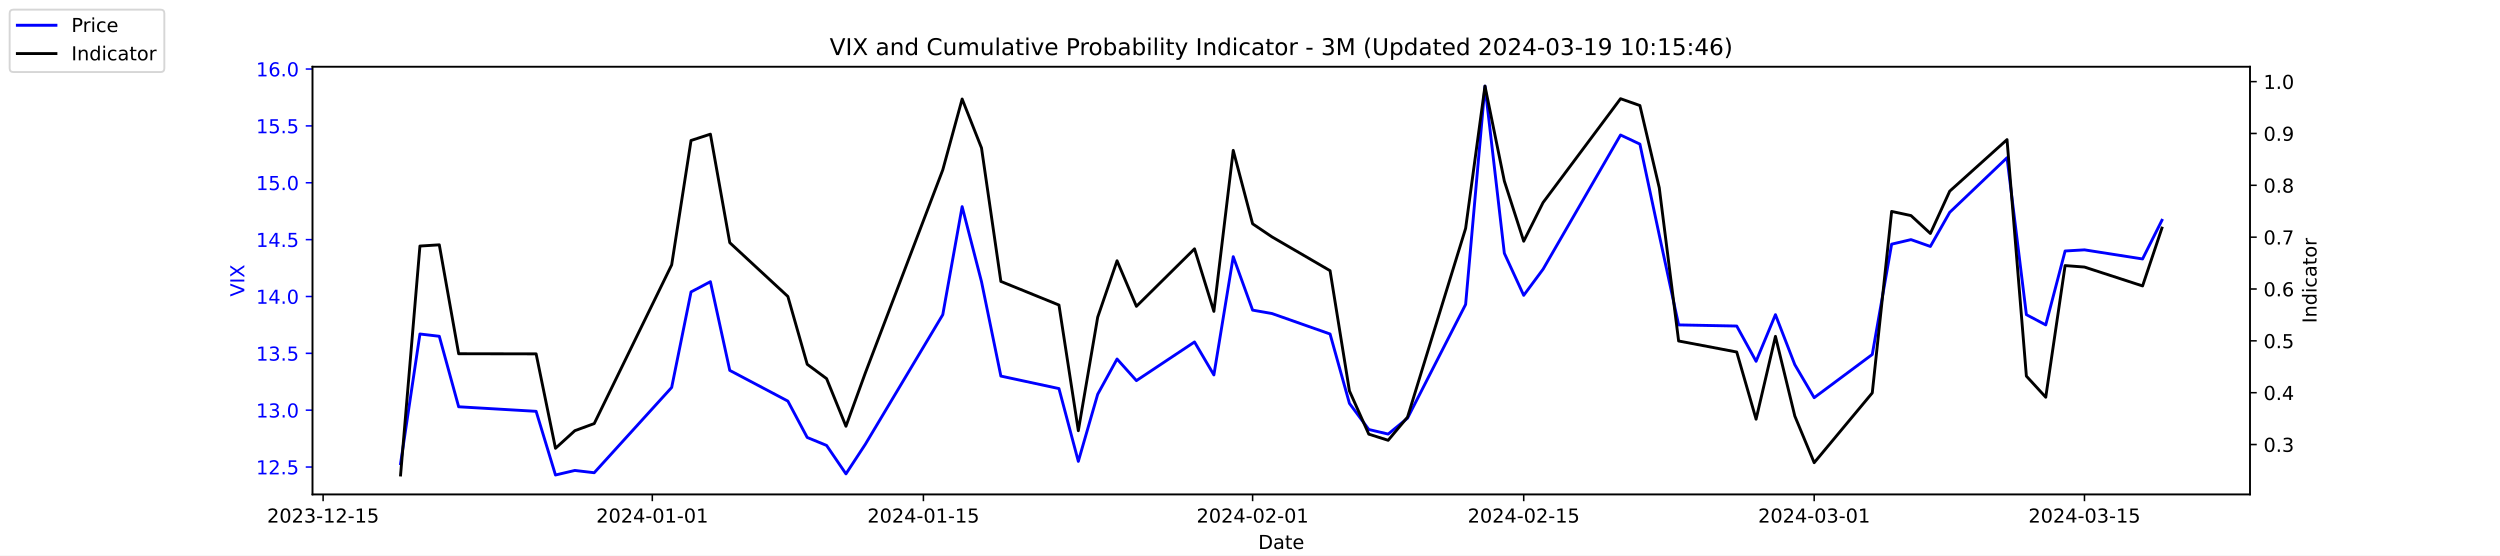
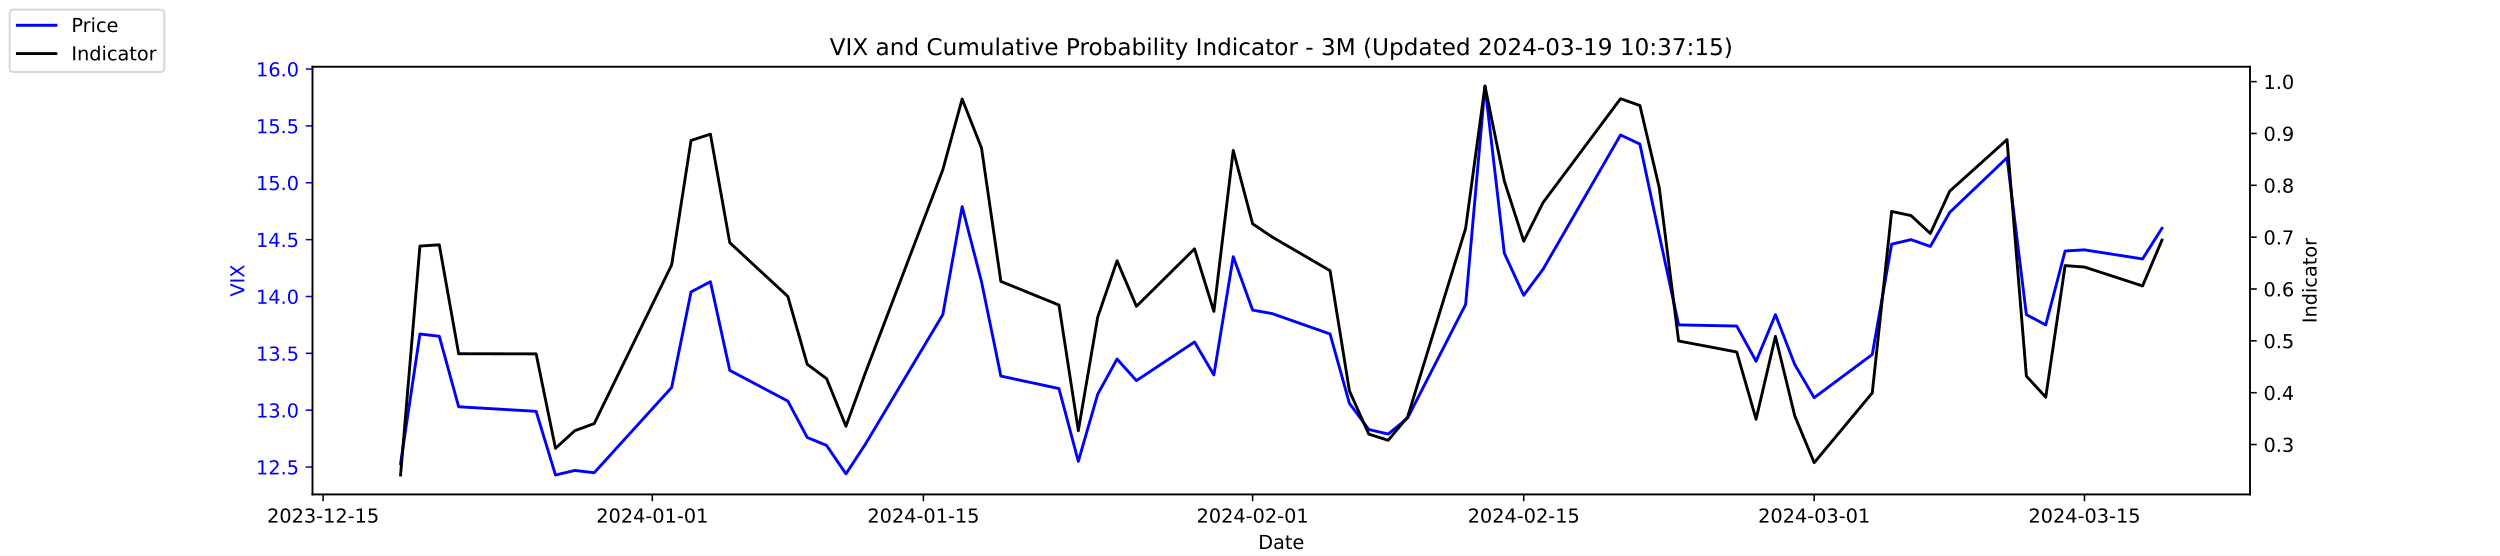
<svg xmlns="http://www.w3.org/2000/svg" xmlns:xlink="http://www.w3.org/1999/xlink" width="1296pt" height="288pt" viewBox="0 0 1296 288" version="1.1">
  <defs>
    <style type="text/css">*{stroke-linejoin: round; stroke-linecap: butt}</style>
  </defs>
  <g id="figure_1">
    <g id="patch_1">
      <path d="M 0 288  L 1296 288  L 1296 0  L 0 0  z " style="fill: #ffffff" />
    </g>
    <g id="axes_1">
      <g id="patch_2">
        <path d="M 162 256.32  L 1166.4 256.32  L 1166.4 34.56  L 162 34.56  z " style="fill: #ffffff" />
      </g>
      <g id="matplotlib.axis_1">
        <g id="xtick_1">
          <g id="line2d_1">
            <defs>
-               <path id="mc791d12705" d="M 0 0  L 0 3.5  " style="stroke: #000000; stroke-width: 0.8" />
+               <path id="m52c71b4984" d="M 0 0  L 0 3.5  " style="stroke: #000000; stroke-width: 0.8" />
            </defs>
            <g>
-               <use xlink:href="#mc791d12705" x="167.5" y="256.32" style="stroke: #000000; stroke-width: 0.8" />
+               <use xlink:href="#m52c71b4984" x="167.5" y="256.32" style="stroke: #000000; stroke-width: 0.8" />
            </g>
          </g>
          <g id="text_1">
            <g transform="translate(138.4425 270.9184) scale(0.1 -0.1)">
              <defs>
                <path id="DejaVuSans-32" d="M 1228 531  L 3431 531  L 3431 0  L 469 0  L 469 531  Q 828 903 1448 1529  Q 2069 2156 2228 2338  Q 2531 2678 2651 2914  Q 2772 3150 2772 3378  Q 2772 3750 2511 3984  Q 2250 4219 1831 4219  Q 1534 4219 1204 4116  Q 875 4013 500 3803  L 500 4441  Q 881 4594 1212 4672  Q 1544 4750 1819 4750  Q 2544 4750 2975 4387  Q 3406 4025 3406 3419  Q 3406 3131 3298 2873  Q 3191 2616 2906 2266  Q 2828 2175 2409 1742  Q 1991 1309 1228 531  z " transform="scale(0.015625)" />
                <path id="DejaVuSans-30" d="M 2034 4250  Q 1547 4250 1301 3770  Q 1056 3291 1056 2328  Q 1056 1369 1301 889  Q 1547 409 2034 409  Q 2525 409 2770 889  Q 3016 1369 3016 2328  Q 3016 3291 2770 3770  Q 2525 4250 2034 4250  z M 2034 4750  Q 2819 4750 3233 4129  Q 3647 3509 3647 2328  Q 3647 1150 3233 529  Q 2819 -91 2034 -91  Q 1250 -91 836 529  Q 422 1150 422 2328  Q 422 3509 836 4129  Q 1250 4750 2034 4750  z " transform="scale(0.015625)" />
                <path id="DejaVuSans-33" d="M 2597 2516  Q 3050 2419 3304 2112  Q 3559 1806 3559 1356  Q 3559 666 3084 287  Q 2609 -91 1734 -91  Q 1441 -91 1130 -33  Q 819 25 488 141  L 488 750  Q 750 597 1062 519  Q 1375 441 1716 441  Q 2309 441 2620 675  Q 2931 909 2931 1356  Q 2931 1769 2642 2001  Q 2353 2234 1838 2234  L 1294 2234  L 1294 2753  L 1863 2753  Q 2328 2753 2575 2939  Q 2822 3125 2822 3475  Q 2822 3834 2567 4026  Q 2313 4219 1838 4219  Q 1578 4219 1281 4162  Q 984 4106 628 3988  L 628 4550  Q 988 4650 1302 4700  Q 1616 4750 1894 4750  Q 2613 4750 3031 4423  Q 3450 4097 3450 3541  Q 3450 3153 3228 2886  Q 3006 2619 2597 2516  z " transform="scale(0.015625)" />
                <path id="DejaVuSans-2d" d="M 313 2009  L 1997 2009  L 1997 1497  L 313 1497  L 313 2009  z " transform="scale(0.015625)" />
                <path id="DejaVuSans-31" d="M 794 531  L 1825 531  L 1825 4091  L 703 3866  L 703 4441  L 1819 4666  L 2450 4666  L 2450 531  L 3481 531  L 3481 0  L 794 0  L 794 531  z " transform="scale(0.015625)" />
                <path id="DejaVuSans-35" d="M 691 4666  L 3169 4666  L 3169 4134  L 1269 4134  L 1269 2991  Q 1406 3038 1543 3061  Q 1681 3084 1819 3084  Q 2600 3084 3056 2656  Q 3513 2228 3513 1497  Q 3513 744 3044 326  Q 2575 -91 1722 -91  Q 1428 -91 1123 -41  Q 819 9 494 109  L 494 744  Q 775 591 1075 516  Q 1375 441 1709 441  Q 2250 441 2565 725  Q 2881 1009 2881 1497  Q 2881 1984 2565 2268  Q 2250 2553 1709 2553  Q 1456 2553 1204 2497  Q 953 2441 691 2322  L 691 4666  z " transform="scale(0.015625)" />
              </defs>
              <use xlink:href="#DejaVuSans-32" />
              <use xlink:href="#DejaVuSans-30" x="63.623" />
              <use xlink:href="#DejaVuSans-32" x="127.246" />
              <use xlink:href="#DejaVuSans-33" x="190.869" />
              <use xlink:href="#DejaVuSans-2d" x="254.492" />
              <use xlink:href="#DejaVuSans-31" x="290.576" />
              <use xlink:href="#DejaVuSans-32" x="354.199" />
              <use xlink:href="#DejaVuSans-2d" x="417.822" />
              <use xlink:href="#DejaVuSans-31" x="453.906" />
              <use xlink:href="#DejaVuSans-35" x="517.529" />
            </g>
          </g>
        </g>
        <g id="xtick_2">
          <g id="line2d_2">
            <g>
-               <use xlink:href="#mc791d12705" x="338.156" y="256.32" style="stroke: #000000; stroke-width: 0.8" />
+               <use xlink:href="#m52c71b4984" x="338.156" y="256.32" style="stroke: #000000; stroke-width: 0.8" />
            </g>
          </g>
          <g id="text_2">
            <g transform="translate(309.098 270.9184) scale(0.1 -0.1)">
              <defs>
                <path id="DejaVuSans-34" d="M 2419 4116  L 825 1625  L 2419 1625  L 2419 4116  z M 2253 4666  L 3047 4666  L 3047 1625  L 3713 1625  L 3713 1100  L 3047 1100  L 3047 0  L 2419 0  L 2419 1100  L 313 1100  L 313 1709  L 2253 4666  z " transform="scale(0.015625)" />
              </defs>
              <use xlink:href="#DejaVuSans-32" />
              <use xlink:href="#DejaVuSans-30" x="63.623" />
              <use xlink:href="#DejaVuSans-32" x="127.246" />
              <use xlink:href="#DejaVuSans-34" x="190.869" />
              <use xlink:href="#DejaVuSans-2d" x="254.492" />
              <use xlink:href="#DejaVuSans-30" x="290.576" />
              <use xlink:href="#DejaVuSans-31" x="354.199" />
              <use xlink:href="#DejaVuSans-2d" x="417.822" />
              <use xlink:href="#DejaVuSans-30" x="453.906" />
              <use xlink:href="#DejaVuSans-31" x="517.529" />
            </g>
          </g>
        </g>
        <g id="xtick_3">
          <g id="line2d_3">
            <g>
-               <use xlink:href="#mc791d12705" x="478.696" y="256.32" style="stroke: #000000; stroke-width: 0.8" />
+               <use xlink:href="#m52c71b4984" x="478.696" y="256.32" style="stroke: #000000; stroke-width: 0.8" />
            </g>
          </g>
          <g id="text_3">
            <g transform="translate(449.6379 270.9184) scale(0.1 -0.1)">
              <use xlink:href="#DejaVuSans-32" />
              <use xlink:href="#DejaVuSans-30" x="63.623" />
              <use xlink:href="#DejaVuSans-32" x="127.246" />
              <use xlink:href="#DejaVuSans-34" x="190.869" />
              <use xlink:href="#DejaVuSans-2d" x="254.492" />
              <use xlink:href="#DejaVuSans-30" x="290.576" />
              <use xlink:href="#DejaVuSans-31" x="354.199" />
              <use xlink:href="#DejaVuSans-2d" x="417.822" />
              <use xlink:href="#DejaVuSans-31" x="453.906" />
              <use xlink:href="#DejaVuSans-35" x="517.529" />
            </g>
          </g>
        </g>
        <g id="xtick_4">
          <g id="line2d_4">
            <g>
-               <use xlink:href="#mc791d12705" x="649.351" y="256.32" style="stroke: #000000; stroke-width: 0.8" />
+               <use xlink:href="#m52c71b4984" x="649.351" y="256.32" style="stroke: #000000; stroke-width: 0.8" />
            </g>
          </g>
          <g id="text_4">
            <g transform="translate(620.2935 270.9184) scale(0.1 -0.1)">
              <use xlink:href="#DejaVuSans-32" />
              <use xlink:href="#DejaVuSans-30" x="63.623" />
              <use xlink:href="#DejaVuSans-32" x="127.246" />
              <use xlink:href="#DejaVuSans-34" x="190.869" />
              <use xlink:href="#DejaVuSans-2d" x="254.492" />
              <use xlink:href="#DejaVuSans-30" x="290.576" />
              <use xlink:href="#DejaVuSans-32" x="354.199" />
              <use xlink:href="#DejaVuSans-2d" x="417.822" />
              <use xlink:href="#DejaVuSans-30" x="453.906" />
              <use xlink:href="#DejaVuSans-31" x="517.529" />
            </g>
          </g>
        </g>
        <g id="xtick_5">
          <g id="line2d_5">
            <g>
-               <use xlink:href="#mc791d12705" x="789.891" y="256.32" style="stroke: #000000; stroke-width: 0.8" />
+               <use xlink:href="#m52c71b4984" x="789.891" y="256.32" style="stroke: #000000; stroke-width: 0.8" />
            </g>
          </g>
          <g id="text_5">
            <g transform="translate(760.8334 270.9184) scale(0.1 -0.1)">
              <use xlink:href="#DejaVuSans-32" />
              <use xlink:href="#DejaVuSans-30" x="63.623" />
              <use xlink:href="#DejaVuSans-32" x="127.246" />
              <use xlink:href="#DejaVuSans-34" x="190.869" />
              <use xlink:href="#DejaVuSans-2d" x="254.492" />
              <use xlink:href="#DejaVuSans-30" x="290.576" />
              <use xlink:href="#DejaVuSans-32" x="354.199" />
              <use xlink:href="#DejaVuSans-2d" x="417.822" />
              <use xlink:href="#DejaVuSans-31" x="453.906" />
              <use xlink:href="#DejaVuSans-35" x="517.529" />
            </g>
          </g>
        </g>
        <g id="xtick_6">
          <g id="line2d_6">
            <g>
-               <use xlink:href="#mc791d12705" x="940.47" y="256.32" style="stroke: #000000; stroke-width: 0.8" />
+               <use xlink:href="#m52c71b4984" x="940.47" y="256.32" style="stroke: #000000; stroke-width: 0.8" />
            </g>
          </g>
          <g id="text_6">
            <g transform="translate(911.4118 270.9184) scale(0.1 -0.1)">
              <use xlink:href="#DejaVuSans-32" />
              <use xlink:href="#DejaVuSans-30" x="63.623" />
              <use xlink:href="#DejaVuSans-32" x="127.246" />
              <use xlink:href="#DejaVuSans-34" x="190.869" />
              <use xlink:href="#DejaVuSans-2d" x="254.492" />
              <use xlink:href="#DejaVuSans-30" x="290.576" />
              <use xlink:href="#DejaVuSans-33" x="354.199" />
              <use xlink:href="#DejaVuSans-2d" x="417.822" />
              <use xlink:href="#DejaVuSans-30" x="453.906" />
              <use xlink:href="#DejaVuSans-31" x="517.529" />
            </g>
          </g>
        </g>
        <g id="xtick_7">
          <g id="line2d_7">
            <g>
-               <use xlink:href="#mc791d12705" x="1080.591" y="256.32" style="stroke: #000000; stroke-width: 0.8" />
+               <use xlink:href="#m52c71b4984" x="1080.591" y="256.32" style="stroke: #000000; stroke-width: 0.8" />
            </g>
          </g>
          <g id="text_7">
            <g transform="translate(1051.533 270.9184) scale(0.1 -0.1)">
              <use xlink:href="#DejaVuSans-32" />
              <use xlink:href="#DejaVuSans-30" x="63.623" />
              <use xlink:href="#DejaVuSans-32" x="127.246" />
              <use xlink:href="#DejaVuSans-34" x="190.869" />
              <use xlink:href="#DejaVuSans-2d" x="254.492" />
              <use xlink:href="#DejaVuSans-30" x="290.576" />
              <use xlink:href="#DejaVuSans-33" x="354.199" />
              <use xlink:href="#DejaVuSans-2d" x="417.822" />
              <use xlink:href="#DejaVuSans-31" x="453.906" />
              <use xlink:href="#DejaVuSans-35" x="517.529" />
            </g>
          </g>
        </g>
        <g id="text_8">
          <g transform="translate(652.2492 284.5966) scale(0.1 -0.1)">
            <defs>
              <path id="DejaVuSans-44" d="M 1259 4147  L 1259 519  L 2022 519  Q 2988 519 3436 956  Q 3884 1394 3884 2338  Q 3884 3275 3436 3711  Q 2988 4147 2022 4147  L 1259 4147  z M 628 4666  L 1925 4666  Q 3281 4666 3915 4102  Q 4550 3538 4550 2338  Q 4550 1131 3912 565  Q 3275 0 1925 0  L 628 0  L 628 4666  z " transform="scale(0.015625)" />
              <path id="DejaVuSans-61" d="M 2194 1759  Q 1497 1759 1228 1600  Q 959 1441 959 1056  Q 959 750 1161 570  Q 1363 391 1709 391  Q 2188 391 2477 730  Q 2766 1069 2766 1631  L 2766 1759  L 2194 1759  z M 3341 1997  L 3341 0  L 2766 0  L 2766 531  Q 2569 213 2275 61  Q 1981 -91 1556 -91  Q 1019 -91 701 211  Q 384 513 384 1019  Q 384 1609 779 1909  Q 1175 2209 1959 2209  L 2766 2209  L 2766 2266  Q 2766 2663 2505 2880  Q 2244 3097 1772 3097  Q 1472 3097 1187 3025  Q 903 2953 641 2809  L 641 3341  Q 956 3463 1253 3523  Q 1550 3584 1831 3584  Q 2591 3584 2966 3190  Q 3341 2797 3341 1997  z " transform="scale(0.015625)" />
              <path id="DejaVuSans-74" d="M 1172 4494  L 1172 3500  L 2356 3500  L 2356 3053  L 1172 3053  L 1172 1153  Q 1172 725 1289 603  Q 1406 481 1766 481  L 2356 481  L 2356 0  L 1766 0  Q 1100 0 847 248  Q 594 497 594 1153  L 594 3053  L 172 3053  L 172 3500  L 594 3500  L 594 4494  L 1172 4494  z " transform="scale(0.015625)" />
              <path id="DejaVuSans-65" d="M 3597 1894  L 3597 1613  L 953 1613  Q 991 1019 1311 708  Q 1631 397 2203 397  Q 2534 397 2845 478  Q 3156 559 3463 722  L 3463 178  Q 3153 47 2828 -22  Q 2503 -91 2169 -91  Q 1331 -91 842 396  Q 353 884 353 1716  Q 353 2575 817 3079  Q 1281 3584 2069 3584  Q 2775 3584 3186 3129  Q 3597 2675 3597 1894  z M 3022 2063  Q 3016 2534 2758 2815  Q 2500 3097 2075 3097  Q 1594 3097 1305 2825  Q 1016 2553 972 2059  L 3022 2063  z " transform="scale(0.015625)" />
            </defs>
            <use xlink:href="#DejaVuSans-44" />
            <use xlink:href="#DejaVuSans-61" x="77.002" />
            <use xlink:href="#DejaVuSans-74" x="138.281" />
            <use xlink:href="#DejaVuSans-65" x="177.49" />
          </g>
        </g>
      </g>
      <g id="matplotlib.axis_2">
        <g id="ytick_1">
          <g id="line2d_8">
            <defs>
-               <path id="m6e7a8a50fb" d="M 0 0  L -3.5 0  " style="stroke: #0000ff; stroke-width: 0.8" />
+               <path id="mb625a781f3" d="M 0 0  L -3.5 0  " style="stroke: #0000ff; stroke-width: 0.8" />
            </defs>
            <g>
-               <use xlink:href="#m6e7a8a50fb" x="162" y="242.114" style="fill: #0000ff; stroke: #0000ff; stroke-width: 0.8" />
+               <use xlink:href="#mb625a781f3" x="162" y="242.114" style="fill: #0000ff; stroke: #0000ff; stroke-width: 0.8" />
            </g>
          </g>
          <g id="text_9">
            <g style="fill: #0000ff" transform="translate(132.7344 245.9129) scale(0.1 -0.1)">
              <defs>
                <path id="DejaVuSans-2e" d="M 684 794  L 1344 794  L 1344 0  L 684 0  L 684 794  z " transform="scale(0.015625)" />
              </defs>
              <use xlink:href="#DejaVuSans-31" />
              <use xlink:href="#DejaVuSans-32" x="63.623" />
              <use xlink:href="#DejaVuSans-2e" x="127.246" />
              <use xlink:href="#DejaVuSans-35" x="159.033" />
            </g>
          </g>
        </g>
        <g id="ytick_2">
          <g id="line2d_9">
            <g>
-               <use xlink:href="#m6e7a8a50fb" x="162" y="212.64" style="fill: #0000ff; stroke: #0000ff; stroke-width: 0.8" />
+               <use xlink:href="#mb625a781f3" x="162" y="212.64" style="fill: #0000ff; stroke: #0000ff; stroke-width: 0.8" />
            </g>
          </g>
          <g id="text_10">
            <g style="fill: #0000ff" transform="translate(132.7344 216.4392) scale(0.1 -0.1)">
              <use xlink:href="#DejaVuSans-31" />
              <use xlink:href="#DejaVuSans-33" x="63.623" />
              <use xlink:href="#DejaVuSans-2e" x="127.246" />
              <use xlink:href="#DejaVuSans-30" x="159.033" />
            </g>
          </g>
        </g>
        <g id="ytick_3">
          <g id="line2d_10">
            <g>
-               <use xlink:href="#m6e7a8a50fb" x="162" y="183.166" style="fill: #0000ff; stroke: #0000ff; stroke-width: 0.8" />
+               <use xlink:href="#mb625a781f3" x="162" y="183.166" style="fill: #0000ff; stroke: #0000ff; stroke-width: 0.8" />
            </g>
          </g>
          <g id="text_11">
            <g style="fill: #0000ff" transform="translate(132.7344 186.9656) scale(0.1 -0.1)">
              <use xlink:href="#DejaVuSans-31" />
              <use xlink:href="#DejaVuSans-33" x="63.623" />
              <use xlink:href="#DejaVuSans-2e" x="127.246" />
              <use xlink:href="#DejaVuSans-35" x="159.033" />
            </g>
          </g>
        </g>
        <g id="ytick_4">
          <g id="line2d_11">
            <g>
-               <use xlink:href="#m6e7a8a50fb" x="162" y="153.693" style="fill: #0000ff; stroke: #0000ff; stroke-width: 0.8" />
+               <use xlink:href="#mb625a781f3" x="162" y="153.693" style="fill: #0000ff; stroke: #0000ff; stroke-width: 0.8" />
            </g>
          </g>
          <g id="text_12">
            <g style="fill: #0000ff" transform="translate(132.7344 157.4919) scale(0.1 -0.1)">
              <use xlink:href="#DejaVuSans-31" />
              <use xlink:href="#DejaVuSans-34" x="63.623" />
              <use xlink:href="#DejaVuSans-2e" x="127.246" />
              <use xlink:href="#DejaVuSans-30" x="159.033" />
            </g>
          </g>
        </g>
        <g id="ytick_5">
          <g id="line2d_12">
            <g>
-               <use xlink:href="#m6e7a8a50fb" x="162" y="124.219" style="fill: #0000ff; stroke: #0000ff; stroke-width: 0.8" />
+               <use xlink:href="#mb625a781f3" x="162" y="124.219" style="fill: #0000ff; stroke: #0000ff; stroke-width: 0.8" />
            </g>
          </g>
          <g id="text_13">
            <g style="fill: #0000ff" transform="translate(132.7344 128.0182) scale(0.1 -0.1)">
              <use xlink:href="#DejaVuSans-31" />
              <use xlink:href="#DejaVuSans-34" x="63.623" />
              <use xlink:href="#DejaVuSans-2e" x="127.246" />
              <use xlink:href="#DejaVuSans-35" x="159.033" />
            </g>
          </g>
        </g>
        <g id="ytick_6">
          <g id="line2d_13">
            <g>
-               <use xlink:href="#m6e7a8a50fb" x="162" y="94.745" style="fill: #0000ff; stroke: #0000ff; stroke-width: 0.8" />
+               <use xlink:href="#mb625a781f3" x="162" y="94.745" style="fill: #0000ff; stroke: #0000ff; stroke-width: 0.8" />
            </g>
          </g>
          <g id="text_14">
            <g style="fill: #0000ff" transform="translate(132.7344 98.5445) scale(0.1 -0.1)">
              <use xlink:href="#DejaVuSans-31" />
              <use xlink:href="#DejaVuSans-35" x="63.623" />
              <use xlink:href="#DejaVuSans-2e" x="127.246" />
              <use xlink:href="#DejaVuSans-30" x="159.033" />
            </g>
          </g>
        </g>
        <g id="ytick_7">
          <g id="line2d_14">
            <g>
-               <use xlink:href="#m6e7a8a50fb" x="162" y="65.272" style="fill: #0000ff; stroke: #0000ff; stroke-width: 0.8" />
+               <use xlink:href="#mb625a781f3" x="162" y="65.272" style="fill: #0000ff; stroke: #0000ff; stroke-width: 0.8" />
            </g>
          </g>
          <g id="text_15">
            <g style="fill: #0000ff" transform="translate(132.7344 69.07082) scale(0.1 -0.1)">
              <use xlink:href="#DejaVuSans-31" />
              <use xlink:href="#DejaVuSans-35" x="63.623" />
              <use xlink:href="#DejaVuSans-2e" x="127.246" />
              <use xlink:href="#DejaVuSans-35" x="159.033" />
            </g>
          </g>
        </g>
        <g id="ytick_8">
          <g id="line2d_15">
            <g>
-               <use xlink:href="#m6e7a8a50fb" x="162" y="35.798" style="fill: #0000ff; stroke: #0000ff; stroke-width: 0.8" />
+               <use xlink:href="#mb625a781f3" x="162" y="35.798" style="fill: #0000ff; stroke: #0000ff; stroke-width: 0.8" />
            </g>
          </g>
          <g id="text_16">
            <g style="fill: #0000ff" transform="translate(132.7344 39.59714) scale(0.1 -0.1)">
              <defs>
                <path id="DejaVuSans-36" d="M 2113 2584  Q 1688 2584 1439 2293  Q 1191 2003 1191 1497  Q 1191 994 1439 701  Q 1688 409 2113 409  Q 2538 409 2786 701  Q 3034 994 3034 1497  Q 3034 2003 2786 2293  Q 2538 2584 2113 2584  z M 3366 4563  L 3366 3988  Q 3128 4100 2886 4159  Q 2644 4219 2406 4219  Q 1781 4219 1451 3797  Q 1122 3375 1075 2522  Q 1259 2794 1537 2939  Q 1816 3084 2150 3084  Q 2853 3084 3261 2657  Q 3669 2231 3669 1497  Q 3669 778 3244 343  Q 2819 -91 2113 -91  Q 1303 -91 875 529  Q 447 1150 447 2328  Q 447 3434 972 4092  Q 1497 4750 2381 4750  Q 2619 4750 2861 4703  Q 3103 4656 3366 4563  z " transform="scale(0.015625)" />
              </defs>
              <use xlink:href="#DejaVuSans-31" />
              <use xlink:href="#DejaVuSans-36" x="63.623" />
              <use xlink:href="#DejaVuSans-2e" x="127.246" />
              <use xlink:href="#DejaVuSans-30" x="159.033" />
            </g>
          </g>
        </g>
        <g id="text_17">
          <g style="fill: #0000ff" transform="translate(126.6547 153.7603) rotate(-90) scale(0.1 -0.1)">
            <defs>
              <path id="DejaVuSans-56" d="M 1831 0  L 50 4666  L 709 4666  L 2188 738  L 3669 4666  L 4325 4666  L 2547 0  L 1831 0  z " transform="scale(0.015625)" />
              <path id="DejaVuSans-49" d="M 628 4666  L 1259 4666  L 1259 0  L 628 0  L 628 4666  z " transform="scale(0.015625)" />
              <path id="DejaVuSans-58" d="M 403 4666  L 1081 4666  L 2241 2931  L 3406 4666  L 4084 4666  L 2584 2425  L 4184 0  L 3506 0  L 2194 1984  L 872 0  L 191 0  L 1856 2491  L 403 4666  z " transform="scale(0.015625)" />
            </defs>
            <use xlink:href="#DejaVuSans-56" />
            <use xlink:href="#DejaVuSans-49" x="68.408" />
            <use xlink:href="#DejaVuSans-58" x="97.9" />
          </g>
        </g>
      </g>
      <g id="line2d_16">
-         <path d="M 207.655 240.345  L 217.693 173.145  L 227.732 174.324  L 237.77 210.872  L 277.924 213.23  L 287.963 246.24  L 298.002 243.882  L 308.04 245.061  L 348.194 200.851  L 358.233 151.335  L 368.272 146.029  L 378.31 192.008  L 408.426 207.924  L 418.464 226.787  L 428.503 230.914  L 438.541 245.651  L 448.58 230.324  L 488.734 163.124  L 498.773 107.124  L 508.811 146.029  L 518.85 194.956  L 548.966 201.44  L 559.004 239.166  L 569.043 204.387  L 579.081 186.114  L 589.12 197.314  L 619.236 177.272  L 629.274 194.366  L 639.313 133.061  L 649.351 160.766  L 659.39 162.535  L 689.506 173.145  L 699.544 209.103  L 709.583 222.661  L 719.621 225.019  L 729.66 216.766  L 759.775 157.819  L 769.814 44.64  L 779.853 131.293  L 789.891 153.103  L 799.93 139.545  L 840.084 69.987  L 850.123 74.703  L 860.161 121.861  L 870.2 168.429  L 900.315 169.019  L 910.354 187.293  L 920.392 163.124  L 930.431 189.061  L 940.47 206.156  L 970.585 183.756  L 980.624 126.577  L 990.662 124.219  L 1000.701 127.756  L 1010.74 110.072  L 1040.437 81.777  L 1050.476 163.124  L 1060.514 168.429  L 1070.553 130.114  L 1080.591 129.524  L 1110.707 134.24  L 1120.745 114.198  " clip-path="url(#peed05c1b7f)" style="fill: none; stroke: #0000ff; stroke-width: 1.5; stroke-linecap: square" />
+         <path d="M 207.655 240.345  L 217.693 173.145  L 227.732 174.324  L 237.77 210.872  L 277.924 213.23  L 287.963 246.24  L 298.002 243.882  L 308.04 245.061  L 348.194 200.851  L 358.233 151.335  L 368.272 146.029  L 378.31 192.008  L 408.426 207.924  L 418.464 226.787  L 428.503 230.914  L 438.541 245.651  L 448.58 230.324  L 488.734 163.124  L 498.773 107.124  L 508.811 146.029  L 518.85 194.956  L 548.966 201.44  L 559.004 239.166  L 569.043 204.387  L 579.081 186.114  L 589.12 197.314  L 619.236 177.272  L 629.274 194.366  L 639.313 133.061  L 649.351 160.766  L 659.39 162.535  L 689.506 173.145  L 699.544 209.103  L 709.583 222.661  L 719.621 225.019  L 729.66 216.766  L 759.775 157.819  L 769.814 44.64  L 779.853 131.293  L 789.891 153.103  L 799.93 139.545  L 840.084 69.987  L 850.123 74.703  L 860.161 121.861  L 870.2 168.429  L 900.315 169.019  L 910.354 187.293  L 920.392 163.124  L 930.431 189.061  L 940.47 206.156  L 970.585 183.756  L 980.624 126.577  L 990.662 124.219  L 1000.701 127.756  L 1010.74 110.072  L 1040.437 81.777  L 1050.476 163.124  L 1060.514 168.429  L 1070.553 130.114  L 1080.591 129.524  L 1110.707 134.24  L 1120.745 118.324  " clip-path="url(#pb24e776cc1)" style="fill: none; stroke: #0000ff; stroke-width: 1.5; stroke-linecap: square" />
      </g>
      <g id="patch_3">
        <path d="M 162 256.32  L 162 34.56  " style="fill: none; stroke: #000000; stroke-width: 0.8; stroke-linejoin: miter; stroke-linecap: square" />
      </g>
      <g id="patch_4">
        <path d="M 1166.4 256.32  L 1166.4 34.56  " style="fill: none; stroke: #000000; stroke-width: 0.8; stroke-linejoin: miter; stroke-linecap: square" />
      </g>
      <g id="patch_5">
        <path d="M 162 256.32  L 1166.4 256.32  " style="fill: none; stroke: #000000; stroke-width: 0.8; stroke-linejoin: miter; stroke-linecap: square" />
      </g>
      <g id="patch_6">
        <path d="M 162 34.56  L 1166.4 34.56  " style="fill: none; stroke: #000000; stroke-width: 0.8; stroke-linejoin: miter; stroke-linecap: square" />
      </g>
    </g>
    <g id="axes_2">
      <g id="matplotlib.axis_3">
        <g id="ytick_9">
          <g id="line2d_17">
            <defs>
-               <path id="m3ef3fcc17b" d="M 0 0  L 3.5 0  " style="stroke: #000000; stroke-width: 0.8" />
+               <path id="m0b620e21f3" d="M 0 0  L 3.5 0  " style="stroke: #000000; stroke-width: 0.8" />
            </defs>
            <g>
-               <use xlink:href="#m3ef3fcc17b" x="1166.4" y="230.447" style="stroke: #000000; stroke-width: 0.8" />
+               <use xlink:href="#m0b620e21f3" x="1166.4" y="230.447" style="stroke: #000000; stroke-width: 0.8" />
            </g>
          </g>
          <g id="text_18">
            <g transform="translate(1173.4 234.2458) scale(0.1 -0.1)">
              <use xlink:href="#DejaVuSans-30" />
              <use xlink:href="#DejaVuSans-2e" x="63.623" />
              <use xlink:href="#DejaVuSans-33" x="95.41" />
            </g>
          </g>
        </g>
        <g id="ytick_10">
          <g id="line2d_18">
            <g>
-               <use xlink:href="#m3ef3fcc17b" x="1166.4" y="203.571" style="stroke: #000000; stroke-width: 0.8" />
+               <use xlink:href="#m0b620e21f3" x="1166.4" y="203.571" style="stroke: #000000; stroke-width: 0.8" />
            </g>
          </g>
          <g id="text_19">
            <g transform="translate(1173.4 207.3699) scale(0.1 -0.1)">
              <use xlink:href="#DejaVuSans-30" />
              <use xlink:href="#DejaVuSans-2e" x="63.623" />
              <use xlink:href="#DejaVuSans-34" x="95.41" />
            </g>
          </g>
        </g>
        <g id="ytick_11">
          <g id="line2d_19">
            <g>
-               <use xlink:href="#m3ef3fcc17b" x="1166.4" y="176.695" style="stroke: #000000; stroke-width: 0.8" />
+               <use xlink:href="#m0b620e21f3" x="1166.4" y="176.695" style="stroke: #000000; stroke-width: 0.8" />
            </g>
          </g>
          <g id="text_20">
            <g transform="translate(1173.4 180.4941) scale(0.1 -0.1)">
              <use xlink:href="#DejaVuSans-30" />
              <use xlink:href="#DejaVuSans-2e" x="63.623" />
              <use xlink:href="#DejaVuSans-35" x="95.41" />
            </g>
          </g>
        </g>
        <g id="ytick_12">
          <g id="line2d_20">
            <g>
-               <use xlink:href="#m3ef3fcc17b" x="1166.4" y="149.819" style="stroke: #000000; stroke-width: 0.8" />
+               <use xlink:href="#m0b620e21f3" x="1166.4" y="149.819" style="stroke: #000000; stroke-width: 0.8" />
            </g>
          </g>
          <g id="text_21">
            <g transform="translate(1173.4 153.6182) scale(0.1 -0.1)">
              <use xlink:href="#DejaVuSans-30" />
              <use xlink:href="#DejaVuSans-2e" x="63.623" />
              <use xlink:href="#DejaVuSans-36" x="95.41" />
            </g>
          </g>
        </g>
        <g id="ytick_13">
          <g id="line2d_21">
            <g>
-               <use xlink:href="#m3ef3fcc17b" x="1166.4" y="122.943" style="stroke: #000000; stroke-width: 0.8" />
+               <use xlink:href="#m0b620e21f3" x="1166.4" y="122.943" style="stroke: #000000; stroke-width: 0.8" />
            </g>
          </g>
          <g id="text_22">
            <g transform="translate(1173.4 126.7423) scale(0.1 -0.1)">
              <defs>
                <path id="DejaVuSans-37" d="M 525 4666  L 3525 4666  L 3525 4397  L 1831 0  L 1172 0  L 2766 4134  L 525 4134  L 525 4666  z " transform="scale(0.015625)" />
              </defs>
              <use xlink:href="#DejaVuSans-30" />
              <use xlink:href="#DejaVuSans-2e" x="63.623" />
              <use xlink:href="#DejaVuSans-37" x="95.41" />
            </g>
          </g>
        </g>
        <g id="ytick_14">
          <g id="line2d_22">
            <g>
-               <use xlink:href="#m3ef3fcc17b" x="1166.4" y="96.067" style="stroke: #000000; stroke-width: 0.8" />
+               <use xlink:href="#m0b620e21f3" x="1166.4" y="96.067" style="stroke: #000000; stroke-width: 0.8" />
            </g>
          </g>
          <g id="text_23">
            <g transform="translate(1173.4 99.86645) scale(0.1 -0.1)">
              <defs>
                <path id="DejaVuSans-38" d="M 2034 2216  Q 1584 2216 1326 1975  Q 1069 1734 1069 1313  Q 1069 891 1326 650  Q 1584 409 2034 409  Q 2484 409 2743 651  Q 3003 894 3003 1313  Q 3003 1734 2745 1975  Q 2488 2216 2034 2216  z M 1403 2484  Q 997 2584 770 2862  Q 544 3141 544 3541  Q 544 4100 942 4425  Q 1341 4750 2034 4750  Q 2731 4750 3128 4425  Q 3525 4100 3525 3541  Q 3525 3141 3298 2862  Q 3072 2584 2669 2484  Q 3125 2378 3379 2068  Q 3634 1759 3634 1313  Q 3634 634 3220 271  Q 2806 -91 2034 -91  Q 1263 -91 848 271  Q 434 634 434 1313  Q 434 1759 690 2068  Q 947 2378 1403 2484  z M 1172 3481  Q 1172 3119 1398 2916  Q 1625 2713 2034 2713  Q 2441 2713 2670 2916  Q 2900 3119 2900 3481  Q 2900 3844 2670 4047  Q 2441 4250 2034 4250  Q 1625 4250 1398 4047  Q 1172 3844 1172 3481  z " transform="scale(0.015625)" />
              </defs>
              <use xlink:href="#DejaVuSans-30" />
              <use xlink:href="#DejaVuSans-2e" x="63.623" />
              <use xlink:href="#DejaVuSans-38" x="95.41" />
            </g>
          </g>
        </g>
        <g id="ytick_15">
          <g id="line2d_23">
            <g>
-               <use xlink:href="#m3ef3fcc17b" x="1166.4" y="69.191" style="stroke: #000000; stroke-width: 0.8" />
+               <use xlink:href="#m0b620e21f3" x="1166.4" y="69.191" style="stroke: #000000; stroke-width: 0.8" />
            </g>
          </g>
          <g id="text_24">
            <g transform="translate(1173.4 72.99058) scale(0.1 -0.1)">
              <defs>
                <path id="DejaVuSans-39" d="M 703 97  L 703 672  Q 941 559 1184 500  Q 1428 441 1663 441  Q 2288 441 2617 861  Q 2947 1281 2994 2138  Q 2813 1869 2534 1725  Q 2256 1581 1919 1581  Q 1219 1581 811 2004  Q 403 2428 403 3163  Q 403 3881 828 4315  Q 1253 4750 1959 4750  Q 2769 4750 3195 4129  Q 3622 3509 3622 2328  Q 3622 1225 3098 567  Q 2575 -91 1691 -91  Q 1453 -91 1209 -44  Q 966 3 703 97  z M 1959 2075  Q 2384 2075 2632 2365  Q 2881 2656 2881 3163  Q 2881 3666 2632 3958  Q 2384 4250 1959 4250  Q 1534 4250 1286 3958  Q 1038 3666 1038 3163  Q 1038 2656 1286 2365  Q 1534 2075 1959 2075  z " transform="scale(0.015625)" />
              </defs>
              <use xlink:href="#DejaVuSans-30" />
              <use xlink:href="#DejaVuSans-2e" x="63.623" />
              <use xlink:href="#DejaVuSans-39" x="95.41" />
            </g>
          </g>
        </g>
        <g id="ytick_16">
          <g id="line2d_24">
            <g>
-               <use xlink:href="#m3ef3fcc17b" x="1166.4" y="42.315" style="stroke: #000000; stroke-width: 0.8" />
+               <use xlink:href="#m0b620e21f3" x="1166.4" y="42.315" style="stroke: #000000; stroke-width: 0.8" />
            </g>
          </g>
          <g id="text_25">
            <g transform="translate(1173.4 46.1147) scale(0.1 -0.1)">
              <use xlink:href="#DejaVuSans-31" />
              <use xlink:href="#DejaVuSans-2e" x="63.623" />
              <use xlink:href="#DejaVuSans-30" x="95.41" />
            </g>
          </g>
        </g>
        <g id="text_26">
          <g transform="translate(1200.902 167.5353) rotate(-90) scale(0.1 -0.1)">
            <defs>
              <path id="DejaVuSans-6e" d="M 3513 2113  L 3513 0  L 2938 0  L 2938 2094  Q 2938 2591 2744 2837  Q 2550 3084 2163 3084  Q 1697 3084 1428 2787  Q 1159 2491 1159 1978  L 1159 0  L 581 0  L 581 3500  L 1159 3500  L 1159 2956  Q 1366 3272 1645 3428  Q 1925 3584 2291 3584  Q 2894 3584 3203 3211  Q 3513 2838 3513 2113  z " transform="scale(0.015625)" />
              <path id="DejaVuSans-64" d="M 2906 2969  L 2906 4863  L 3481 4863  L 3481 0  L 2906 0  L 2906 525  Q 2725 213 2448 61  Q 2172 -91 1784 -91  Q 1150 -91 751 415  Q 353 922 353 1747  Q 353 2572 751 3078  Q 1150 3584 1784 3584  Q 2172 3584 2448 3432  Q 2725 3281 2906 2969  z M 947 1747  Q 947 1113 1208 752  Q 1469 391 1925 391  Q 2381 391 2643 752  Q 2906 1113 2906 1747  Q 2906 2381 2643 2742  Q 2381 3103 1925 3103  Q 1469 3103 1208 2742  Q 947 2381 947 1747  z " transform="scale(0.015625)" />
              <path id="DejaVuSans-69" d="M 603 3500  L 1178 3500  L 1178 0  L 603 0  L 603 3500  z M 603 4863  L 1178 4863  L 1178 4134  L 603 4134  L 603 4863  z " transform="scale(0.015625)" />
              <path id="DejaVuSans-63" d="M 3122 3366  L 3122 2828  Q 2878 2963 2633 3030  Q 2388 3097 2138 3097  Q 1578 3097 1268 2742  Q 959 2388 959 1747  Q 959 1106 1268 751  Q 1578 397 2138 397  Q 2388 397 2633 464  Q 2878 531 3122 666  L 3122 134  Q 2881 22 2623 -34  Q 2366 -91 2075 -91  Q 1284 -91 818 406  Q 353 903 353 1747  Q 353 2603 823 3093  Q 1294 3584 2113 3584  Q 2378 3584 2631 3529  Q 2884 3475 3122 3366  z " transform="scale(0.015625)" />
              <path id="DejaVuSans-6f" d="M 1959 3097  Q 1497 3097 1228 2736  Q 959 2375 959 1747  Q 959 1119 1226 758  Q 1494 397 1959 397  Q 2419 397 2687 759  Q 2956 1122 2956 1747  Q 2956 2369 2687 2733  Q 2419 3097 1959 3097  z M 1959 3584  Q 2709 3584 3137 3096  Q 3566 2609 3566 1747  Q 3566 888 3137 398  Q 2709 -91 1959 -91  Q 1206 -91 779 398  Q 353 888 353 1747  Q 353 2609 779 3096  Q 1206 3584 1959 3584  z " transform="scale(0.015625)" />
              <path id="DejaVuSans-72" d="M 2631 2963  Q 2534 3019 2420 3045  Q 2306 3072 2169 3072  Q 1681 3072 1420 2755  Q 1159 2438 1159 1844  L 1159 0  L 581 0  L 581 3500  L 1159 3500  L 1159 2956  Q 1341 3275 1631 3429  Q 1922 3584 2338 3584  Q 2397 3584 2469 3576  Q 2541 3569 2628 3553  L 2631 2963  z " transform="scale(0.015625)" />
            </defs>
            <use xlink:href="#DejaVuSans-49" />
            <use xlink:href="#DejaVuSans-6e" x="29.492" />
            <use xlink:href="#DejaVuSans-64" x="92.871" />
            <use xlink:href="#DejaVuSans-69" x="156.348" />
            <use xlink:href="#DejaVuSans-63" x="184.131" />
            <use xlink:href="#DejaVuSans-61" x="239.111" />
            <use xlink:href="#DejaVuSans-74" x="300.391" />
            <use xlink:href="#DejaVuSans-6f" x="339.6" />
            <use xlink:href="#DejaVuSans-72" x="400.781" />
          </g>
        </g>
      </g>
      <g id="line2d_25">
-         <path d="M 207.655 246.24  L 217.693 127.554  L 227.732 126.917  L 237.77 183.374  L 277.924 183.446  L 287.963 232.392  L 298.002 223.267  L 308.04 219.585  L 348.194 137.31  L 358.233 72.826  L 368.272 69.549  L 378.31 125.806  L 408.426 153.679  L 418.464 188.855  L 428.503 196.277  L 438.541 220.963  L 448.58 193.353  L 488.734 88.061  L 498.773 51.326  L 508.811 76.692  L 518.85 145.895  L 548.966 158.133  L 559.004 223.267  L 569.043 164.427  L 579.081 135.188  L 589.12 158.801  L 619.236 128.995  L 629.274 161.414  L 639.313 77.963  L 649.351 116.023  L 659.39 122.794  L 689.506 140.324  L 699.544 202.638  L 709.583 225.068  L 719.621 228.247  L 729.66 216.245  L 759.775 118.401  L 769.814 44.64  L 779.853 93.884  L 789.891 125.046  L 799.93 104.991  L 840.084 51.167  L 850.123 54.703  L 860.161 97.352  L 870.2 176.766  L 900.315 182.482  L 910.354 217.309  L 920.392 174.373  L 930.431 215.679  L 940.47 239.852  L 970.585 203.673  L 980.624 109.604  L 990.662 111.759  L 1000.701 121.028  L 1010.74 99.098  L 1040.437 72.38  L 1050.476 194.975  L 1060.514 205.916  L 1070.553 137.677  L 1080.591 138.445  L 1110.707 148.23  L 1120.745 118.25  " clip-path="url(#peed05c1b7f)" style="fill: none; stroke: #000000; stroke-width: 1.5; stroke-linecap: square" />
+         <path d="M 207.655 246.24  L 217.693 127.554  L 227.732 126.917  L 237.77 183.374  L 277.924 183.446  L 287.963 232.392  L 298.002 223.267  L 308.04 219.585  L 348.194 137.31  L 358.233 72.826  L 368.272 69.549  L 378.31 125.806  L 408.426 153.679  L 418.464 188.855  L 428.503 196.277  L 438.541 220.963  L 448.58 193.353  L 488.734 88.061  L 498.773 51.326  L 508.811 76.692  L 518.85 145.895  L 548.966 158.133  L 559.004 223.267  L 569.043 164.427  L 579.081 135.188  L 589.12 158.801  L 619.236 128.995  L 629.274 161.414  L 639.313 77.963  L 649.351 116.023  L 659.39 122.794  L 689.506 140.324  L 699.544 202.638  L 709.583 225.068  L 719.621 228.247  L 729.66 216.245  L 759.775 118.401  L 769.814 44.64  L 779.853 93.884  L 789.891 125.046  L 799.93 104.991  L 840.084 51.167  L 850.123 54.703  L 860.161 97.352  L 870.2 176.766  L 900.315 182.482  L 910.354 217.309  L 920.392 174.373  L 930.431 215.679  L 940.47 239.852  L 970.585 203.673  L 980.624 109.604  L 990.662 111.759  L 1000.701 121.028  L 1010.74 99.098  L 1040.437 72.38  L 1050.476 194.975  L 1060.514 205.916  L 1070.553 137.677  L 1080.591 138.445  L 1110.707 148.23  L 1120.745 124.504  " clip-path="url(#pb24e776cc1)" style="fill: none; stroke: #000000; stroke-width: 1.5; stroke-linecap: square" />
      </g>
      <g id="patch_7">
        <path d="M 162 256.32  L 162 34.56  " style="fill: none; stroke: #000000; stroke-width: 0.8; stroke-linejoin: miter; stroke-linecap: square" />
      </g>
      <g id="patch_8">
        <path d="M 1166.4 256.32  L 1166.4 34.56  " style="fill: none; stroke: #000000; stroke-width: 0.8; stroke-linejoin: miter; stroke-linecap: square" />
      </g>
      <g id="patch_9">
        <path d="M 162 256.32  L 1166.4 256.32  " style="fill: none; stroke: #000000; stroke-width: 0.8; stroke-linejoin: miter; stroke-linecap: square" />
      </g>
      <g id="patch_10">
        <path d="M 162 34.56  L 1166.4 34.56  " style="fill: none; stroke: #000000; stroke-width: 0.8; stroke-linejoin: miter; stroke-linecap: square" />
      </g>
      <g id="text_27">
        <g transform="translate(430.0941 28.56) scale(0.12 -0.12)">
          <defs>
            <path id="DejaVuSans-20" transform="scale(0.015625)" />
            <path id="DejaVuSans-43" d="M 4122 4306  L 4122 3641  Q 3803 3938 3442 4084  Q 3081 4231 2675 4231  Q 1875 4231 1450 3742  Q 1025 3253 1025 2328  Q 1025 1406 1450 917  Q 1875 428 2675 428  Q 3081 428 3442 575  Q 3803 722 4122 1019  L 4122 359  Q 3791 134 3420 21  Q 3050 -91 2638 -91  Q 1578 -91 968 557  Q 359 1206 359 2328  Q 359 3453 968 4101  Q 1578 4750 2638 4750  Q 3056 4750 3426 4639  Q 3797 4528 4122 4306  z " transform="scale(0.015625)" />
            <path id="DejaVuSans-75" d="M 544 1381  L 544 3500  L 1119 3500  L 1119 1403  Q 1119 906 1312 657  Q 1506 409 1894 409  Q 2359 409 2629 706  Q 2900 1003 2900 1516  L 2900 3500  L 3475 3500  L 3475 0  L 2900 0  L 2900 538  Q 2691 219 2414 64  Q 2138 -91 1772 -91  Q 1169 -91 856 284  Q 544 659 544 1381  z M 1991 3584  L 1991 3584  z " transform="scale(0.015625)" />
            <path id="DejaVuSans-6d" d="M 3328 2828  Q 3544 3216 3844 3400  Q 4144 3584 4550 3584  Q 5097 3584 5394 3201  Q 5691 2819 5691 2113  L 5691 0  L 5113 0  L 5113 2094  Q 5113 2597 4934 2840  Q 4756 3084 4391 3084  Q 3944 3084 3684 2787  Q 3425 2491 3425 1978  L 3425 0  L 2847 0  L 2847 2094  Q 2847 2600 2669 2842  Q 2491 3084 2119 3084  Q 1678 3084 1418 2786  Q 1159 2488 1159 1978  L 1159 0  L 581 0  L 581 3500  L 1159 3500  L 1159 2956  Q 1356 3278 1631 3431  Q 1906 3584 2284 3584  Q 2666 3584 2933 3390  Q 3200 3197 3328 2828  z " transform="scale(0.015625)" />
            <path id="DejaVuSans-6c" d="M 603 4863  L 1178 4863  L 1178 0  L 603 0  L 603 4863  z " transform="scale(0.015625)" />
            <path id="DejaVuSans-76" d="M 191 3500  L 800 3500  L 1894 563  L 2988 3500  L 3597 3500  L 2284 0  L 1503 0  L 191 3500  z " transform="scale(0.015625)" />
            <path id="DejaVuSans-50" d="M 1259 4147  L 1259 2394  L 2053 2394  Q 2494 2394 2734 2622  Q 2975 2850 2975 3272  Q 2975 3691 2734 3919  Q 2494 4147 2053 4147  L 1259 4147  z M 628 4666  L 2053 4666  Q 2838 4666 3239 4311  Q 3641 3956 3641 3272  Q 3641 2581 3239 2228  Q 2838 1875 2053 1875  L 1259 1875  L 1259 0  L 628 0  L 628 4666  z " transform="scale(0.015625)" />
            <path id="DejaVuSans-62" d="M 3116 1747  Q 3116 2381 2855 2742  Q 2594 3103 2138 3103  Q 1681 3103 1420 2742  Q 1159 2381 1159 1747  Q 1159 1113 1420 752  Q 1681 391 2138 391  Q 2594 391 2855 752  Q 3116 1113 3116 1747  z M 1159 2969  Q 1341 3281 1617 3432  Q 1894 3584 2278 3584  Q 2916 3584 3314 3078  Q 3713 2572 3713 1747  Q 3713 922 3314 415  Q 2916 -91 2278 -91  Q 1894 -91 1617 61  Q 1341 213 1159 525  L 1159 0  L 581 0  L 581 4863  L 1159 4863  L 1159 2969  z " transform="scale(0.015625)" />
            <path id="DejaVuSans-79" d="M 2059 -325  Q 1816 -950 1584 -1140  Q 1353 -1331 966 -1331  L 506 -1331  L 506 -850  L 844 -850  Q 1081 -850 1212 -737  Q 1344 -625 1503 -206  L 1606 56  L 191 3500  L 800 3500  L 1894 763  L 2988 3500  L 3597 3500  L 2059 -325  z " transform="scale(0.015625)" />
            <path id="DejaVuSans-4d" d="M 628 4666  L 1569 4666  L 2759 1491  L 3956 4666  L 4897 4666  L 4897 0  L 4281 0  L 4281 4097  L 3078 897  L 2444 897  L 1241 4097  L 1241 0  L 628 0  L 628 4666  z " transform="scale(0.015625)" />
            <path id="DejaVuSans-28" d="M 1984 4856  Q 1566 4138 1362 3434  Q 1159 2731 1159 2009  Q 1159 1288 1364 580  Q 1569 -128 1984 -844  L 1484 -844  Q 1016 -109 783 600  Q 550 1309 550 2009  Q 550 2706 781 3412  Q 1013 4119 1484 4856  L 1984 4856  z " transform="scale(0.015625)" />
            <path id="DejaVuSans-55" d="M 556 4666  L 1191 4666  L 1191 1831  Q 1191 1081 1462 751  Q 1734 422 2344 422  Q 2950 422 3222 751  Q 3494 1081 3494 1831  L 3494 4666  L 4128 4666  L 4128 1753  Q 4128 841 3676 375  Q 3225 -91 2344 -91  Q 1459 -91 1007 375  Q 556 841 556 1753  L 556 4666  z " transform="scale(0.015625)" />
            <path id="DejaVuSans-70" d="M 1159 525  L 1159 -1331  L 581 -1331  L 581 3500  L 1159 3500  L 1159 2969  Q 1341 3281 1617 3432  Q 1894 3584 2278 3584  Q 2916 3584 3314 3078  Q 3713 2572 3713 1747  Q 3713 922 3314 415  Q 2916 -91 2278 -91  Q 1894 -91 1617 61  Q 1341 213 1159 525  z M 3116 1747  Q 3116 2381 2855 2742  Q 2594 3103 2138 3103  Q 1681 3103 1420 2742  Q 1159 2381 1159 1747  Q 1159 1113 1420 752  Q 1681 391 2138 391  Q 2594 391 2855 752  Q 3116 1113 3116 1747  z " transform="scale(0.015625)" />
            <path id="DejaVuSans-3a" d="M 750 794  L 1409 794  L 1409 0  L 750 0  L 750 794  z M 750 3309  L 1409 3309  L 1409 2516  L 750 2516  L 750 3309  z " transform="scale(0.015625)" />
            <path id="DejaVuSans-29" d="M 513 4856  L 1013 4856  Q 1481 4119 1714 3412  Q 1947 2706 1947 2009  Q 1947 1309 1714 600  Q 1481 -109 1013 -844  L 513 -844  Q 928 -128 1133 580  Q 1338 1288 1338 2009  Q 1338 2731 1133 3434  Q 928 4138 513 4856  z " transform="scale(0.015625)" />
          </defs>
          <use xlink:href="#DejaVuSans-56" />
          <use xlink:href="#DejaVuSans-49" x="68.408" />
          <use xlink:href="#DejaVuSans-58" x="97.9" />
          <use xlink:href="#DejaVuSans-20" x="166.406" />
          <use xlink:href="#DejaVuSans-61" x="198.193" />
          <use xlink:href="#DejaVuSans-6e" x="259.473" />
          <use xlink:href="#DejaVuSans-64" x="322.852" />
          <use xlink:href="#DejaVuSans-20" x="386.328" />
          <use xlink:href="#DejaVuSans-43" x="418.115" />
          <use xlink:href="#DejaVuSans-75" x="487.939" />
          <use xlink:href="#DejaVuSans-6d" x="551.318" />
          <use xlink:href="#DejaVuSans-75" x="648.73" />
          <use xlink:href="#DejaVuSans-6c" x="712.109" />
          <use xlink:href="#DejaVuSans-61" x="739.893" />
          <use xlink:href="#DejaVuSans-74" x="801.172" />
          <use xlink:href="#DejaVuSans-69" x="840.381" />
          <use xlink:href="#DejaVuSans-76" x="868.164" />
          <use xlink:href="#DejaVuSans-65" x="927.344" />
          <use xlink:href="#DejaVuSans-20" x="988.867" />
          <use xlink:href="#DejaVuSans-50" x="1020.654" />
          <use xlink:href="#DejaVuSans-72" x="1079.207" />
          <use xlink:href="#DejaVuSans-6f" x="1118.07" />
          <use xlink:href="#DejaVuSans-62" x="1179.252" />
          <use xlink:href="#DejaVuSans-61" x="1242.729" />
          <use xlink:href="#DejaVuSans-62" x="1304.008" />
          <use xlink:href="#DejaVuSans-69" x="1367.484" />
          <use xlink:href="#DejaVuSans-6c" x="1395.268" />
          <use xlink:href="#DejaVuSans-69" x="1423.051" />
          <use xlink:href="#DejaVuSans-74" x="1450.834" />
          <use xlink:href="#DejaVuSans-79" x="1490.043" />
          <use xlink:href="#DejaVuSans-20" x="1549.223" />
          <use xlink:href="#DejaVuSans-49" x="1581.01" />
          <use xlink:href="#DejaVuSans-6e" x="1610.502" />
          <use xlink:href="#DejaVuSans-64" x="1673.881" />
          <use xlink:href="#DejaVuSans-69" x="1737.357" />
          <use xlink:href="#DejaVuSans-63" x="1765.141" />
          <use xlink:href="#DejaVuSans-61" x="1820.121" />
          <use xlink:href="#DejaVuSans-74" x="1881.4" />
          <use xlink:href="#DejaVuSans-6f" x="1920.609" />
          <use xlink:href="#DejaVuSans-72" x="1981.791" />
          <use xlink:href="#DejaVuSans-20" x="2022.904" />
          <use xlink:href="#DejaVuSans-2d" x="2054.691" />
          <use xlink:href="#DejaVuSans-20" x="2090.775" />
          <use xlink:href="#DejaVuSans-33" x="2122.562" />
          <use xlink:href="#DejaVuSans-4d" x="2186.186" />
          <use xlink:href="#DejaVuSans-20" x="2272.465" />
          <use xlink:href="#DejaVuSans-28" x="2304.252" />
          <use xlink:href="#DejaVuSans-55" x="2343.266" />
          <use xlink:href="#DejaVuSans-70" x="2416.459" />
          <use xlink:href="#DejaVuSans-64" x="2479.936" />
          <use xlink:href="#DejaVuSans-61" x="2543.412" />
          <use xlink:href="#DejaVuSans-74" x="2604.691" />
          <use xlink:href="#DejaVuSans-65" x="2643.9" />
          <use xlink:href="#DejaVuSans-64" x="2705.424" />
          <use xlink:href="#DejaVuSans-20" x="2768.9" />
          <use xlink:href="#DejaVuSans-32" x="2800.688" />
          <use xlink:href="#DejaVuSans-30" x="2864.311" />
          <use xlink:href="#DejaVuSans-32" x="2927.934" />
          <use xlink:href="#DejaVuSans-34" x="2991.557" />
          <use xlink:href="#DejaVuSans-2d" x="3055.18" />
          <use xlink:href="#DejaVuSans-30" x="3091.264" />
          <use xlink:href="#DejaVuSans-33" x="3154.887" />
          <use xlink:href="#DejaVuSans-2d" x="3218.51" />
          <use xlink:href="#DejaVuSans-31" x="3254.594" />
          <use xlink:href="#DejaVuSans-39" x="3318.217" />
          <use xlink:href="#DejaVuSans-20" x="3381.84" />
          <use xlink:href="#DejaVuSans-31" x="3413.627" />
          <use xlink:href="#DejaVuSans-30" x="3477.25" />
          <use xlink:href="#DejaVuSans-3a" x="3540.873" />
-           <use xlink:href="#DejaVuSans-31" x="3574.564" />
-           <use xlink:href="#DejaVuSans-35" x="3638.188" />
+           <use xlink:href="#DejaVuSans-33" x="3574.564" />
+           <use xlink:href="#DejaVuSans-37" x="3638.188" />
          <use xlink:href="#DejaVuSans-3a" x="3701.811" />
-           <use xlink:href="#DejaVuSans-34" x="3735.502" />
-           <use xlink:href="#DejaVuSans-36" x="3799.125" />
+           <use xlink:href="#DejaVuSans-31" x="3735.502" />
+           <use xlink:href="#DejaVuSans-35" x="3799.125" />
          <use xlink:href="#DejaVuSans-29" x="3862.748" />
        </g>
      </g>
    </g>
    <g id="legend_1">
      <g id="patch_11">
        <path d="M 7 37.356  L 83.191 37.356  Q 85.191 37.356 85.191 35.356  L 85.191 7  Q 85.191 5 83.191 5  L 7 5  Q 5 5 5 7  L 5 35.356  Q 5 37.356 7 37.356  z " style="fill: #ffffff; opacity: 0.8; stroke: #cccccc; stroke-linejoin: miter" />
      </g>
      <g id="line2d_26">
        <path d="M 9 13.098  L 19 13.098  L 29 13.098  " style="fill: none; stroke: #0000ff; stroke-width: 1.5; stroke-linecap: square" />
      </g>
      <g id="text_28">
        <g transform="translate(37 16.59844) scale(0.1 -0.1)">
          <use xlink:href="#DejaVuSans-50" />
          <use xlink:href="#DejaVuSans-72" x="58.553" />
          <use xlink:href="#DejaVuSans-69" x="99.666" />
          <use xlink:href="#DejaVuSans-63" x="127.449" />
          <use xlink:href="#DejaVuSans-65" x="182.43" />
        </g>
      </g>
      <g id="line2d_27">
        <path d="M 9 27.777  L 19 27.777  L 29 27.777  " style="fill: none; stroke: #000000; stroke-width: 1.5; stroke-linecap: square" />
      </g>
      <g id="text_29">
        <g transform="translate(37 31.27656) scale(0.1 -0.1)">
          <use xlink:href="#DejaVuSans-49" />
          <use xlink:href="#DejaVuSans-6e" x="29.492" />
          <use xlink:href="#DejaVuSans-64" x="92.871" />
          <use xlink:href="#DejaVuSans-69" x="156.348" />
          <use xlink:href="#DejaVuSans-63" x="184.131" />
          <use xlink:href="#DejaVuSans-61" x="239.111" />
          <use xlink:href="#DejaVuSans-74" x="300.391" />
          <use xlink:href="#DejaVuSans-6f" x="339.6" />
          <use xlink:href="#DejaVuSans-72" x="400.781" />
        </g>
      </g>
    </g>
  </g>
  <defs>
-     <clipPath id="peed05c1b7f">
+     <clipPath id="pb24e776cc1">
      <rect x="162" y="34.56" width="1004.4" height="221.76" />
    </clipPath>
  </defs>
</svg>
